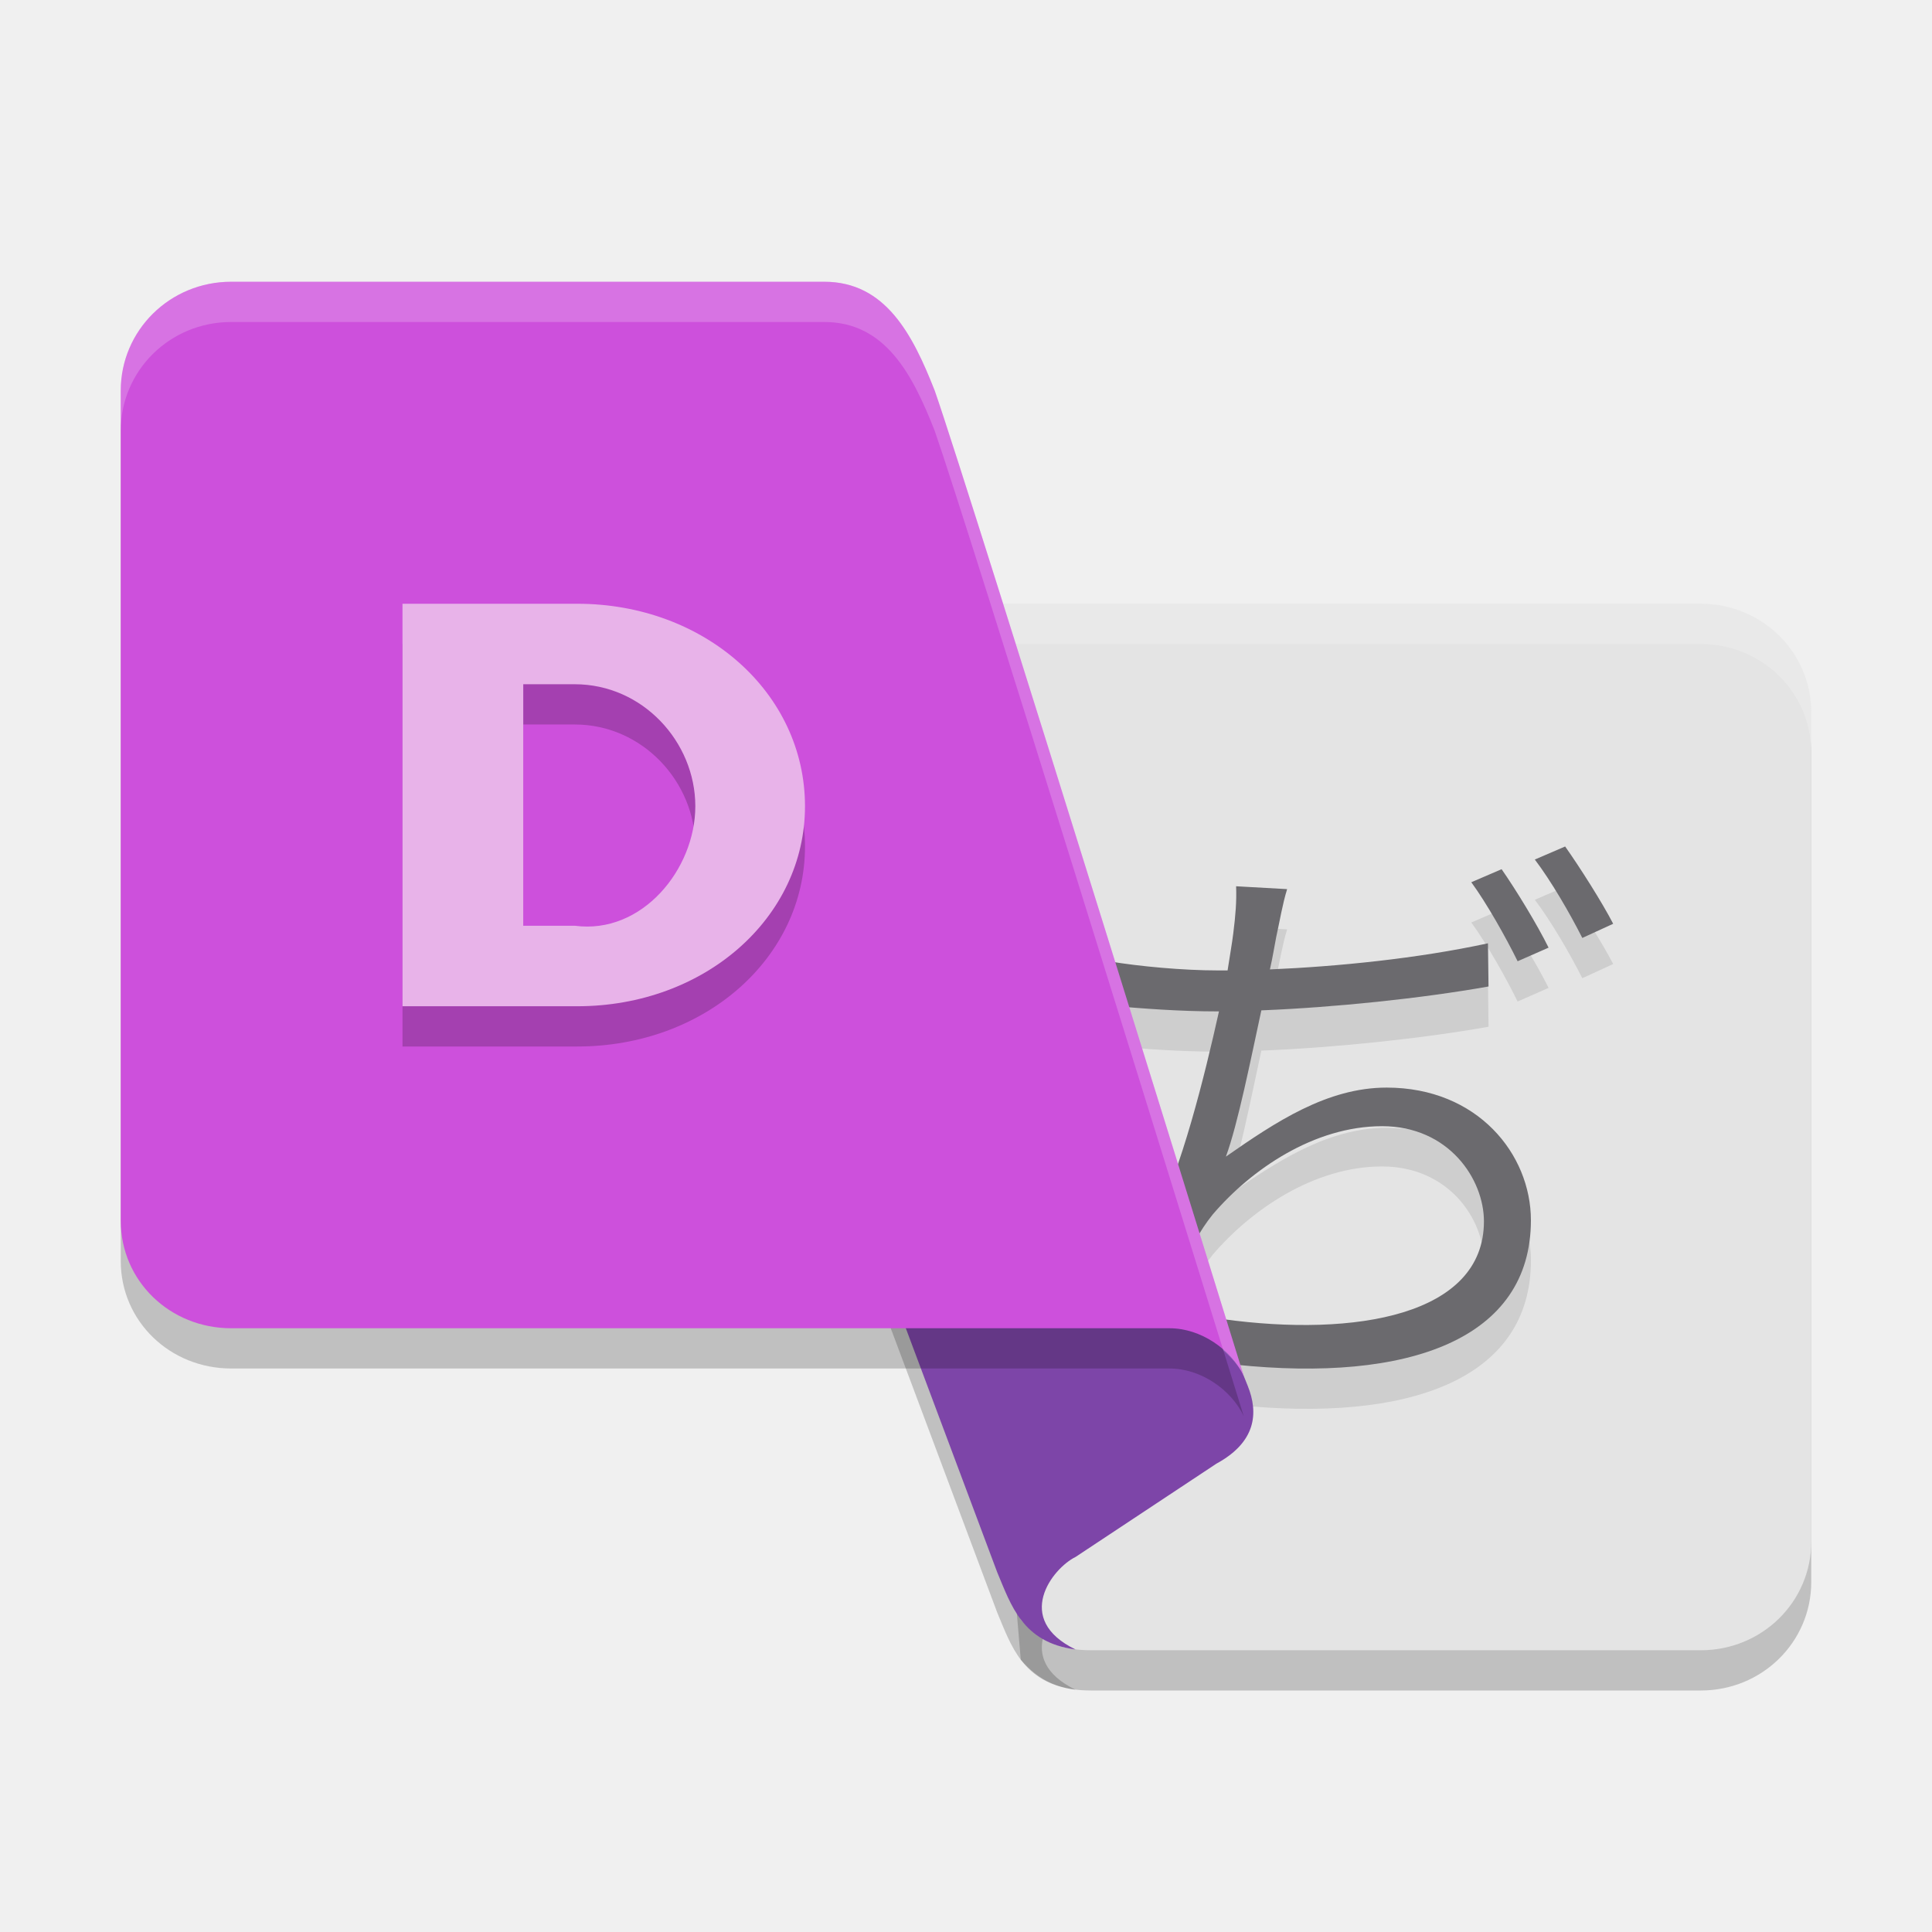
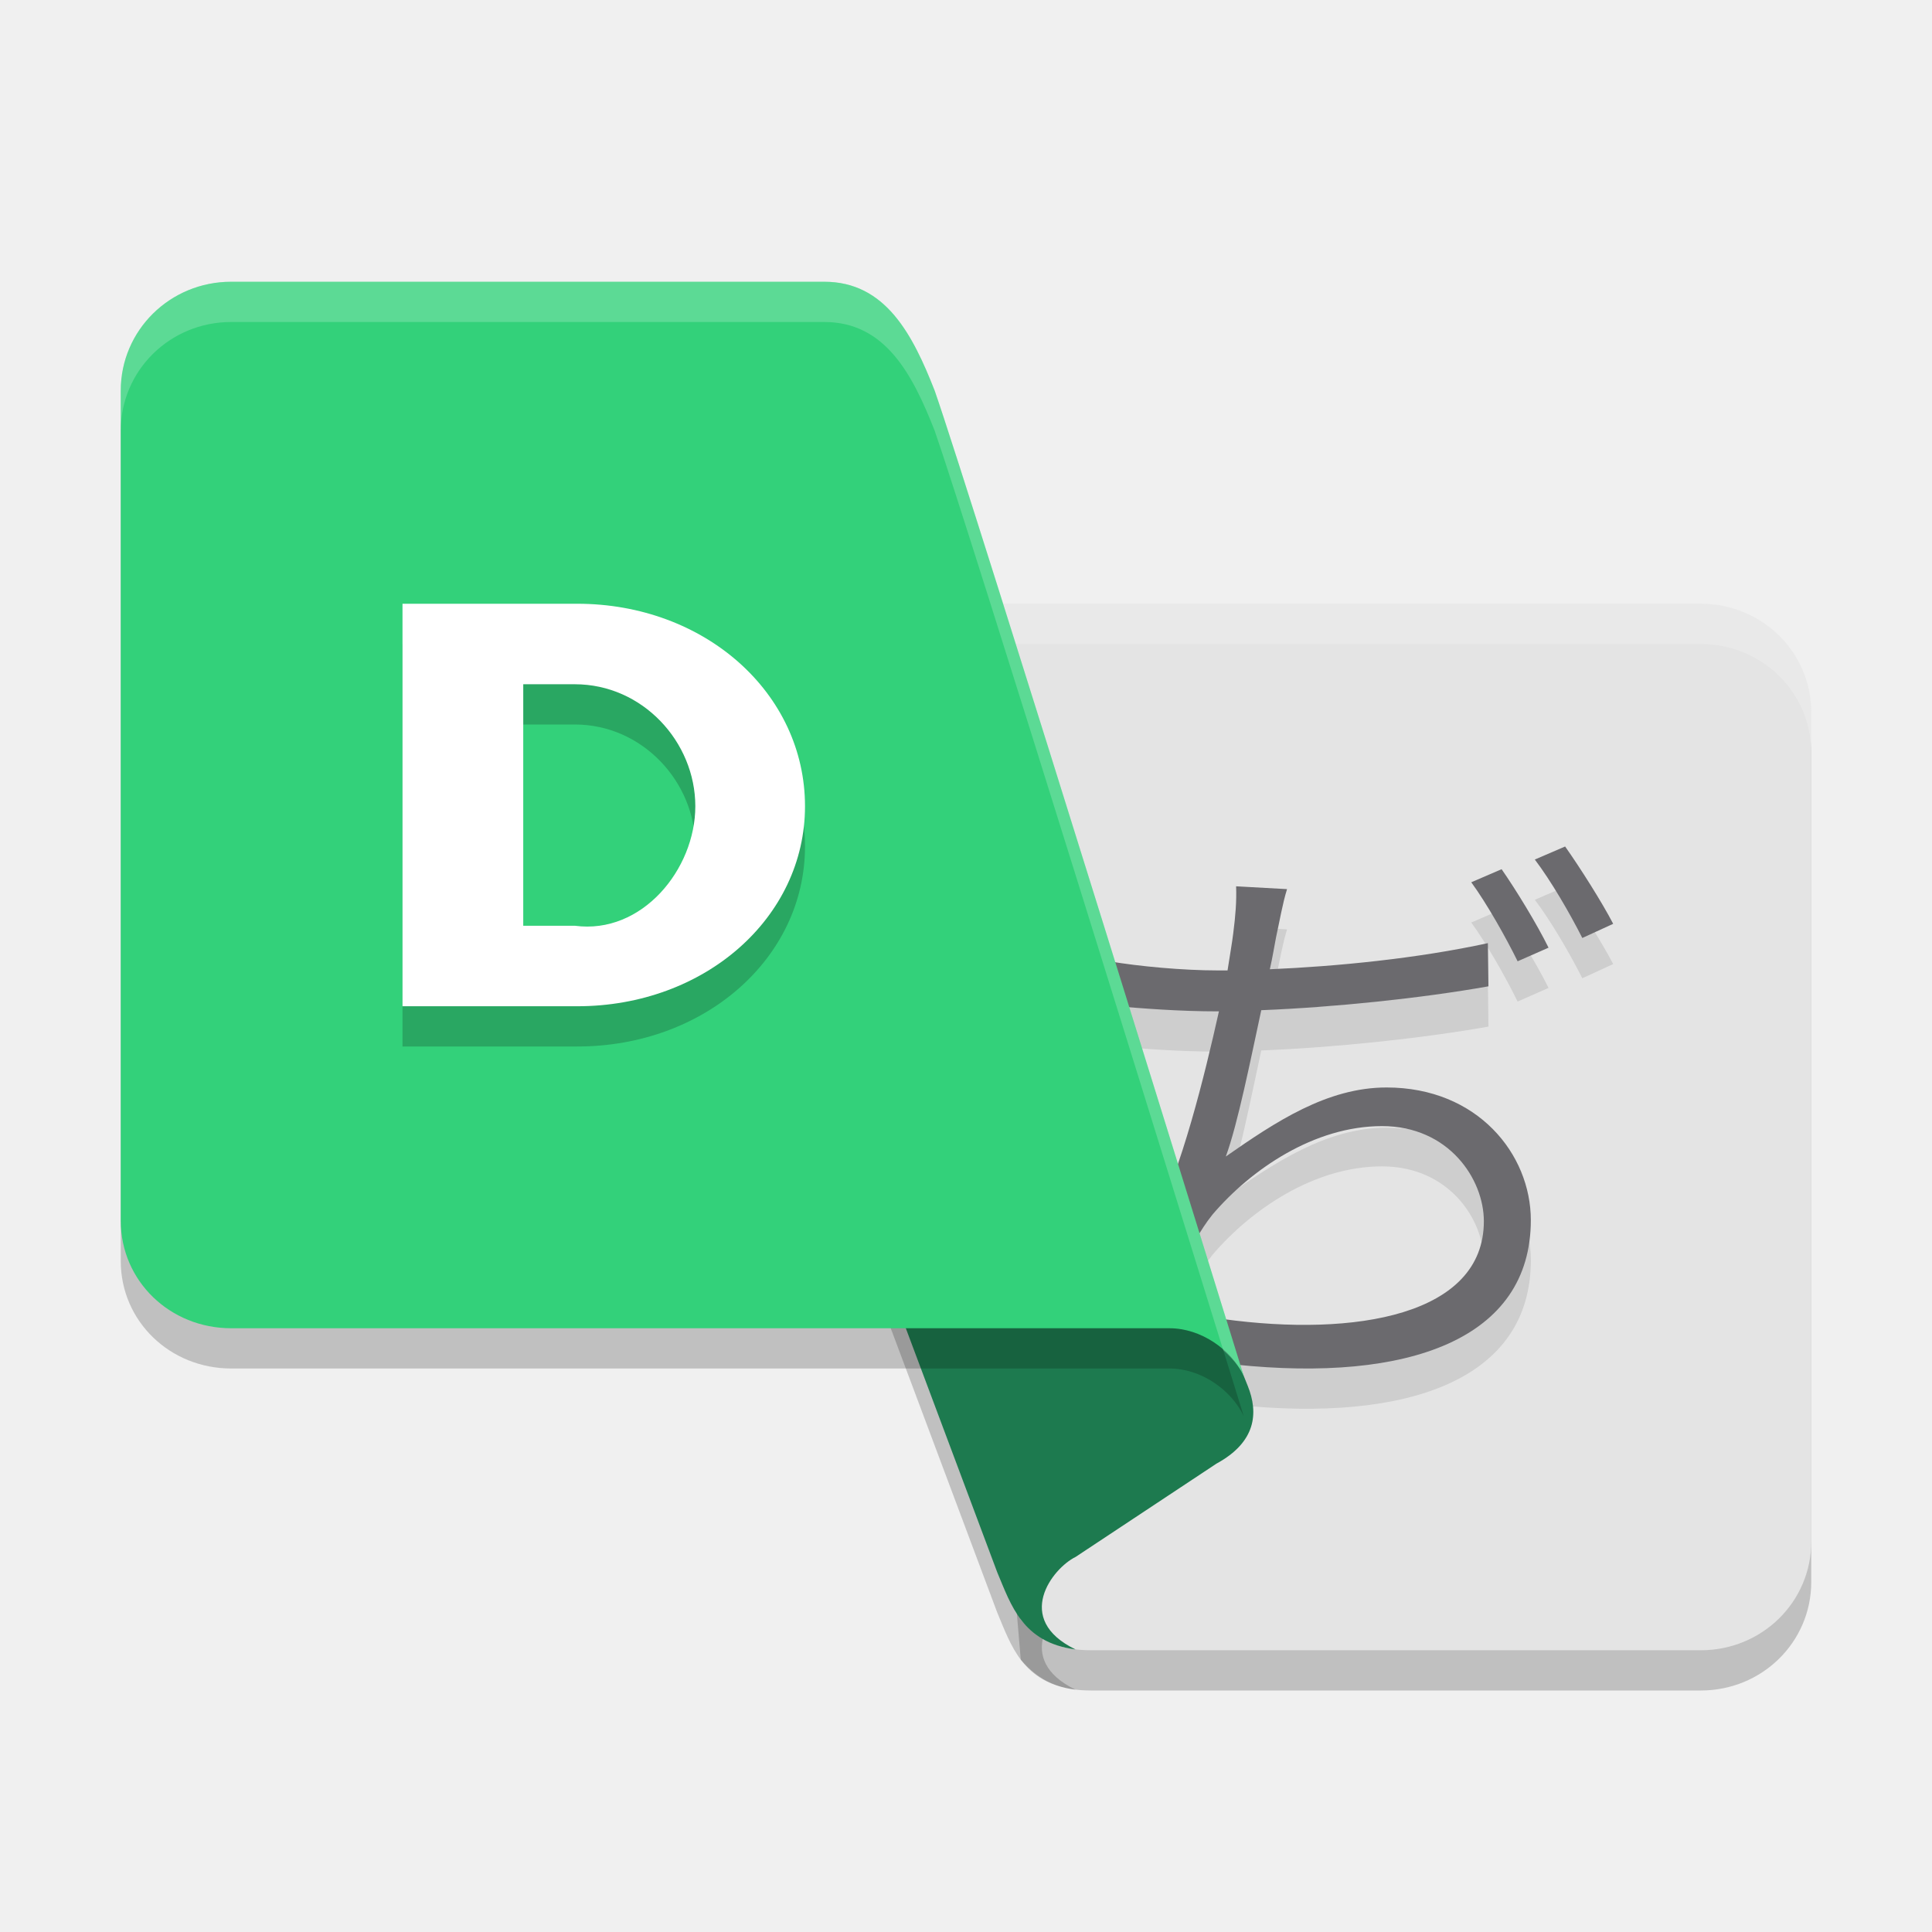
<svg xmlns="http://www.w3.org/2000/svg" width="48" height="48" version="1.1">
-   <path style="opacity:0.2" d="m 31,35.432 c 0.272,0.675 0.205,1.397 -0.778,1.932 l -3.5,2.318 c -0.576,0.282 -1.556,1.545 0,2.299 -1.323,-0.172 -1.604,-1.109 -1.944,-1.912 l -6.222,-16.613 10.111,6.182 z" />
-   <path style="opacity:0.2" d="M 23.222,16 H 42.256 C 43.777,16 45,17.202 45,18.697 V 39.303 C 45,40.798 43.777,42 42.256,42 H 27.111 c -0.778,0 -1.287,-0.229 -1.75,-0.765 z" />
-   <path style="fill:#e4e4e4" d="M 23.222,15 H 42.256 C 43.777,15 45,16.202 45,17.697 V 38.303 C 45,39.798 43.777,41 42.256,41 H 27.111 c -0.778,0 -1.287,-0.229 -1.75,-0.765 z" />
-   <path style="opacity:0.1" d="m 31.976,23.09 -1.265,-0.071 c 0.014,0.382 -0.014,0.72 -0.071,1.173 -0.029,0.24 -0.085,0.551 -0.141,0.918 h -0.243 c -0.866,0 -1.948,-0.1 -2.701,-0.226 l 0.015,1.102 c 0.825,0.071 1.72,0.142 2.701,0.142 h 0.014 c -0.355,1.595 -0.924,3.916 -1.648,5.328 l 1.051,0.382 c 0.143,-0.254 0.27,-0.451 0.441,-0.664 0.952,-1.115 2.517,-2.194 4.208,-2.194 1.663,0 2.531,1.319 2.531,2.364 0,2.332 -3.184,2.883 -6.482,2.43 l 0.298,1.13 c 4.322,0.451 7.351,-0.635 7.351,-3.587 0,-1.639 -1.323,-3.296 -3.584,-3.296 -1.478,0 -2.757,0.853 -3.994,1.715 0.298,-0.806 0.624,-2.448 0.881,-3.634 1.805,-0.071 3.98,-0.297 5.644,-0.593 l -0.014,-1.073 c -1.749,0.38 -3.754,0.578 -5.417,0.649 0.071,-0.311 0.114,-0.593 0.156,-0.804 0.085,-0.382 0.156,-0.82 0.27,-1.186 z m 5.331,-0.495 -0.753,0.324 c 0.384,0.524 0.867,1.384 1.151,1.963 l 0.769,-0.338 C 38.189,23.966 37.662,23.104 37.307,22.595 Z M 38.885,22.031 38.132,22.355 c 0.398,0.522 0.867,1.328 1.18,1.948 l 0.767,-0.352 c -0.27,-0.524 -0.825,-1.399 -1.194,-1.921 z" />
-   <path style="fill:#ffffff;opacity:0.2" d="M 23.223 15 L 23.307 16 L 42.256 16 C 43.777 16 45 17.202 45 18.697 L 45 17.697 C 45 16.202 43.777 15 42.256 15 L 23.223 15 z" />
-   <path style="fill:#6b6a6e" d="m 31.976,22.09 -1.265,-0.071 c 0.014,0.382 -0.014,0.72 -0.071,1.173 -0.029,0.24 -0.085,0.551 -0.141,0.918 h -0.243 c -0.866,0 -1.948,-0.1 -2.701,-0.226 l 0.015,1.102 c 0.825,0.071 1.72,0.142 2.701,0.142 h 0.014 c -0.355,1.595 -0.924,3.916 -1.648,5.328 l 1.051,0.382 c 0.143,-0.254 0.27,-0.451 0.441,-0.664 0.952,-1.115 2.517,-2.194 4.208,-2.194 1.663,0 2.531,1.319 2.531,2.364 0,2.332 -3.184,2.883 -6.482,2.43 l 0.298,1.13 c 4.322,0.451 7.351,-0.635 7.351,-3.587 0,-1.639 -1.323,-3.296 -3.584,-3.296 -1.478,0 -2.757,0.853 -3.994,1.715 0.298,-0.806 0.624,-2.448 0.881,-3.634 1.805,-0.071 3.98,-0.297 5.644,-0.593 l -0.014,-1.073 c -1.749,0.38 -3.754,0.578 -5.417,0.649 0.071,-0.311 0.114,-0.593 0.156,-0.804 0.085,-0.382 0.156,-0.82 0.27,-1.186 z m 5.331,-0.495 -0.753,0.324 c 0.384,0.524 0.867,1.384 1.151,1.963 l 0.769,-0.338 C 38.189,22.966 37.662,22.104 37.307,21.595 Z M 38.885,21.031 38.132,21.355 c 0.398,0.522 0.867,1.328 1.18,1.948 l 0.767,-0.352 c -0.27,-0.524 -0.825,-1.399 -1.194,-1.921 z" />
-   <path style="fill:#7d45a8" d="m 31,34.432 c 0.272,0.675 0.205,1.397 -0.778,1.932 l -3.5,2.318 c -0.576,0.282 -1.556,1.545 0,2.299 -1.323,-0.172 -1.604,-1.109 -1.944,-1.912 l -6.222,-16.613 10.111,6.182 z" />
-   <path style="opacity:0.2" d="M 5.743,8 H 20.479 c 1.521,0 2.195,1.308 2.744,2.706 C 24.129,13.302 30.9,35.183 30.9,35.183 30.587,34.524 29.834,34 29.056,34 H 5.744 C 4.223,34 3,32.826 3,31.327 V 10.706 C 3,9.206 4.223,8 5.744,8 Z" />
-   <path style="fill:#cd50dc" d="M 5.743,7 H 20.479 c 1.521,0 2.195,1.308 2.744,2.706 C 24.129,12.302 30.9,34.183 30.9,34.183 30.587,33.524 29.834,33 29.056,33 H 5.744 C 4.223,33 3,31.826 3,30.327 V 9.706 C 3,8.206 4.223,7 5.744,7 Z" />
-   <g style="opacity:0.2" transform="matrix(0.3832299,0,0,0.3581405,9.113781,26)">
-     <path d="m 2.312,0 h 11.328 c 8.266,0 14.766,-6.141 14.766,-13.875 0,-7.859 -6.5,-14.047 -14.766,-14.047 H 2.312 Z m 11.172,-22.338 c 4.391,0 7.812,3.994 7.812,8.463 0,4.375 -3.461,8.912 -7.812,8.29 H 10.141 V -22.338 Z" />
-   </g>
-   <g style="fill:#e8b3e9" transform="matrix(0.3832299,0,0,0.3581405,9.113781,25)">
-     <path d="m 2.312,0 h 11.328 c 8.266,0 14.766,-6.141 14.766,-13.875 0,-7.859 -6.5,-14.047 -14.766,-14.047 H 2.312 Z m 11.172,-22.338 c 4.391,0 7.812,3.994 7.812,8.463 0,4.375 -3.461,8.912 -7.812,8.29 H 10.141 V -22.338 Z" />
-   </g>
-   <path style="fill:#ffffff;opacity:0.2" d="M 5.744 7 C 4.223 7 3 8.205 3 9.705 L 3 10.705 C 3 9.205 4.223 8 5.744 8 L 20.479 8 C 21.999 8 22.674 9.307 23.223 10.705 C 24.064 13.113 29.544 30.81 30.393 33.551 C 30.602 33.736 30.787 33.944 30.9 34.184 C 30.9 34.184 24.13 12.301 23.223 9.705 C 22.674 8.307 21.999 7 20.479 7 L 5.744 7 z" />
+   <path style="opacity:0.2" d="M 31,35.432 C 31.272,36.106 31.205,36.829 30.222,37.364 L 26.722,39.682 C 26.146,39.964 25.167,41.227 26.722,41.98 25.399,41.808 25.118,40.871 24.778,40.068 L 18.555,23.455 28.667,29.636 Z" />
+   <path style="opacity:0.2" d="M 23.222,16 H 42.256 C 43.777,16 45,17.202 45,18.697 V 39.303 C 45,40.798 43.777,42 42.256,42 H 27.111 C 26.333,42 25.824,41.771 25.361,41.235 Z" />
+   <path style="fill:#e4e4e4" d="M 23.222,15 H 42.256 C 43.777,15 45,16.202 45,17.697 V 38.303 C 45,39.798 43.777,41 42.256,41 H 27.111 C 26.333,41 25.824,40.771 25.361,40.235 Z" />
+   <path style="opacity:0.1" d="M 31.976,23.09 30.711,23.02 C 30.724,23.401 30.697,23.739 30.639,24.192 30.61,24.432 30.554,24.743 30.498,25.11 H 30.255 C 29.389,25.11 28.307,25.01 27.554,24.883 L 27.569,25.985 C 28.394,26.056 29.289,26.127 30.27,26.127 H 30.284 C 29.928,27.722 29.36,30.043 28.636,31.455 L 29.687,31.836 C 29.83,31.583 29.957,31.385 30.127,31.172 31.08,30.057 32.645,28.978 34.335,28.978 35.999,28.978 36.866,30.297 36.866,31.341 36.866,33.673 33.682,34.224 30.384,33.771 L 30.682,34.902 C 35.003,35.353 38.033,34.266 38.033,31.314 38.033,29.675 36.709,28.018 34.449,28.018 32.971,28.018 31.692,28.871 30.455,29.733 30.753,28.927 31.079,27.285 31.336,26.098 33.141,26.027 35.316,25.801 36.98,25.505 L 36.966,24.432 C 35.218,24.813 33.212,25.01 31.549,25.081 31.62,24.77 31.663,24.488 31.705,24.277 31.79,23.895 31.862,23.457 31.976,23.091 Z M 37.307,22.595 36.553,22.92 C 36.938,23.444 37.421,24.304 37.705,24.883 L 38.473,24.545 C 38.189,23.966 37.662,23.104 37.307,22.595 Z M 38.885,22.031 38.132,22.355 C 38.53,22.878 38.999,23.684 39.312,24.304 L 40.079,23.952 C 39.809,23.429 39.254,22.553 38.885,22.031 Z" />
+   <path style="opacity:0.2;fill:#ffffff" d="M 23.223,15 23.307,16 H 42.256 C 43.777,16 45,17.202 45,18.697 V 17.697 C 45,16.202 43.777,15 42.256,15 Z" />
+   <path style="fill:#6b6a6e" d="M 31.976,22.09 30.711,22.02 C 30.724,22.401 30.697,22.739 30.639,23.192 30.61,23.432 30.554,23.743 30.498,24.11 H 30.255 C 29.389,24.11 28.307,24.01 27.554,23.883 L 27.569,24.985 C 28.394,25.056 29.289,25.127 30.27,25.127 H 30.284 C 29.928,26.722 29.36,29.043 28.636,30.455 L 29.687,30.836 C 29.83,30.583 29.957,30.385 30.127,30.172 31.08,29.057 32.645,27.978 34.335,27.978 35.999,27.978 36.866,29.297 36.866,30.341 36.866,32.673 33.682,33.224 30.384,32.771 L 30.682,33.902 C 35.003,34.353 38.033,33.266 38.033,30.314 38.033,28.675 36.709,27.018 34.449,27.018 32.971,27.018 31.692,27.871 30.455,28.733 30.753,27.927 31.079,26.285 31.336,25.098 33.141,25.027 35.316,24.801 36.98,24.505 L 36.966,23.432 C 35.218,23.813 33.212,24.01 31.549,24.081 31.62,23.77 31.663,23.488 31.705,23.277 31.79,22.895 31.862,22.457 31.976,22.091 Z M 37.307,21.595 36.553,21.92 C 36.938,22.444 37.421,23.304 37.705,23.883 L 38.473,23.545 C 38.189,22.966 37.662,22.104 37.307,21.595 Z M 38.885,21.031 38.132,21.355 C 38.53,21.878 38.999,22.684 39.312,23.304 L 40.079,22.952 C 39.809,22.429 39.254,21.553 38.885,21.031 Z" />
+   <path style="fill:#1d7a4f" d="M 31,34.432 C 31.272,35.106 31.205,35.829 30.222,36.364 L 26.722,38.682 C 26.146,38.964 25.167,40.227 26.722,40.98 25.399,40.808 25.118,39.871 24.778,39.068 L 18.555,22.455 28.667,28.636 Z" />
+   <path style="opacity:0.2" d="M 5.743,8 H 20.479 C 21.999,8 22.674,9.308 23.222,10.706 24.129,13.302 30.9,35.183 30.9,35.183 30.587,34.524 29.834,34 29.056,34 H 5.744 C 4.223,34 3,32.826 3,31.327 V 10.706 C 3,9.206 4.223,8 5.744,8 Z" />
+   <path style="fill:#33d17a" d="M 5.743,7 H 20.479 C 21.999,7 22.674,8.308 23.222,9.706 24.129,12.302 30.9,34.183 30.9,34.183 30.587,33.524 29.834,33 29.056,33 H 5.744 C 4.223,33 3,31.826 3,30.327 V 9.706 C 3,8.206 4.223,7 5.744,7 Z" />
+   <path style="opacity:0.2" d="M 10,26 H 14.341 C 17.509,26 20,23.801 20,21.031 20,18.216 17.509,16 14.341,16 H 10 Z M 14.282,18 C 15.964,18 17.275,19.431 17.275,21.031 17.275,22.598 15.949,24.223 14.282,24 H 13 V 18 Z" />
+   <path style="fill:#ffffff" d="M 10,25 H 14.341 C 17.509,25 20,22.801 20,20.031 20,17.216 17.509,15 14.341,15 H 10 Z M 14.282,17 C 15.964,17 17.275,18.431 17.275,20.031 17.275,21.598 15.949,23.223 14.282,23 H 13 V 17 Z" />
+   <path style="opacity:0.2;fill:#ffffff" d="M 5.744,7 C 4.223,7 3,8.205 3,9.705 V 10.705 C 3,9.205 4.223,8 5.744,8 H 20.479 C 21.999,8 22.674,9.307 23.223,10.705 24.064,13.113 29.544,30.81 30.393,33.551 30.602,33.736 30.787,33.944 30.9,34.184 30.9,34.184 24.13,12.301 23.223,9.705 22.674,8.307 21.999,7 20.479,7 Z" />
</svg>
